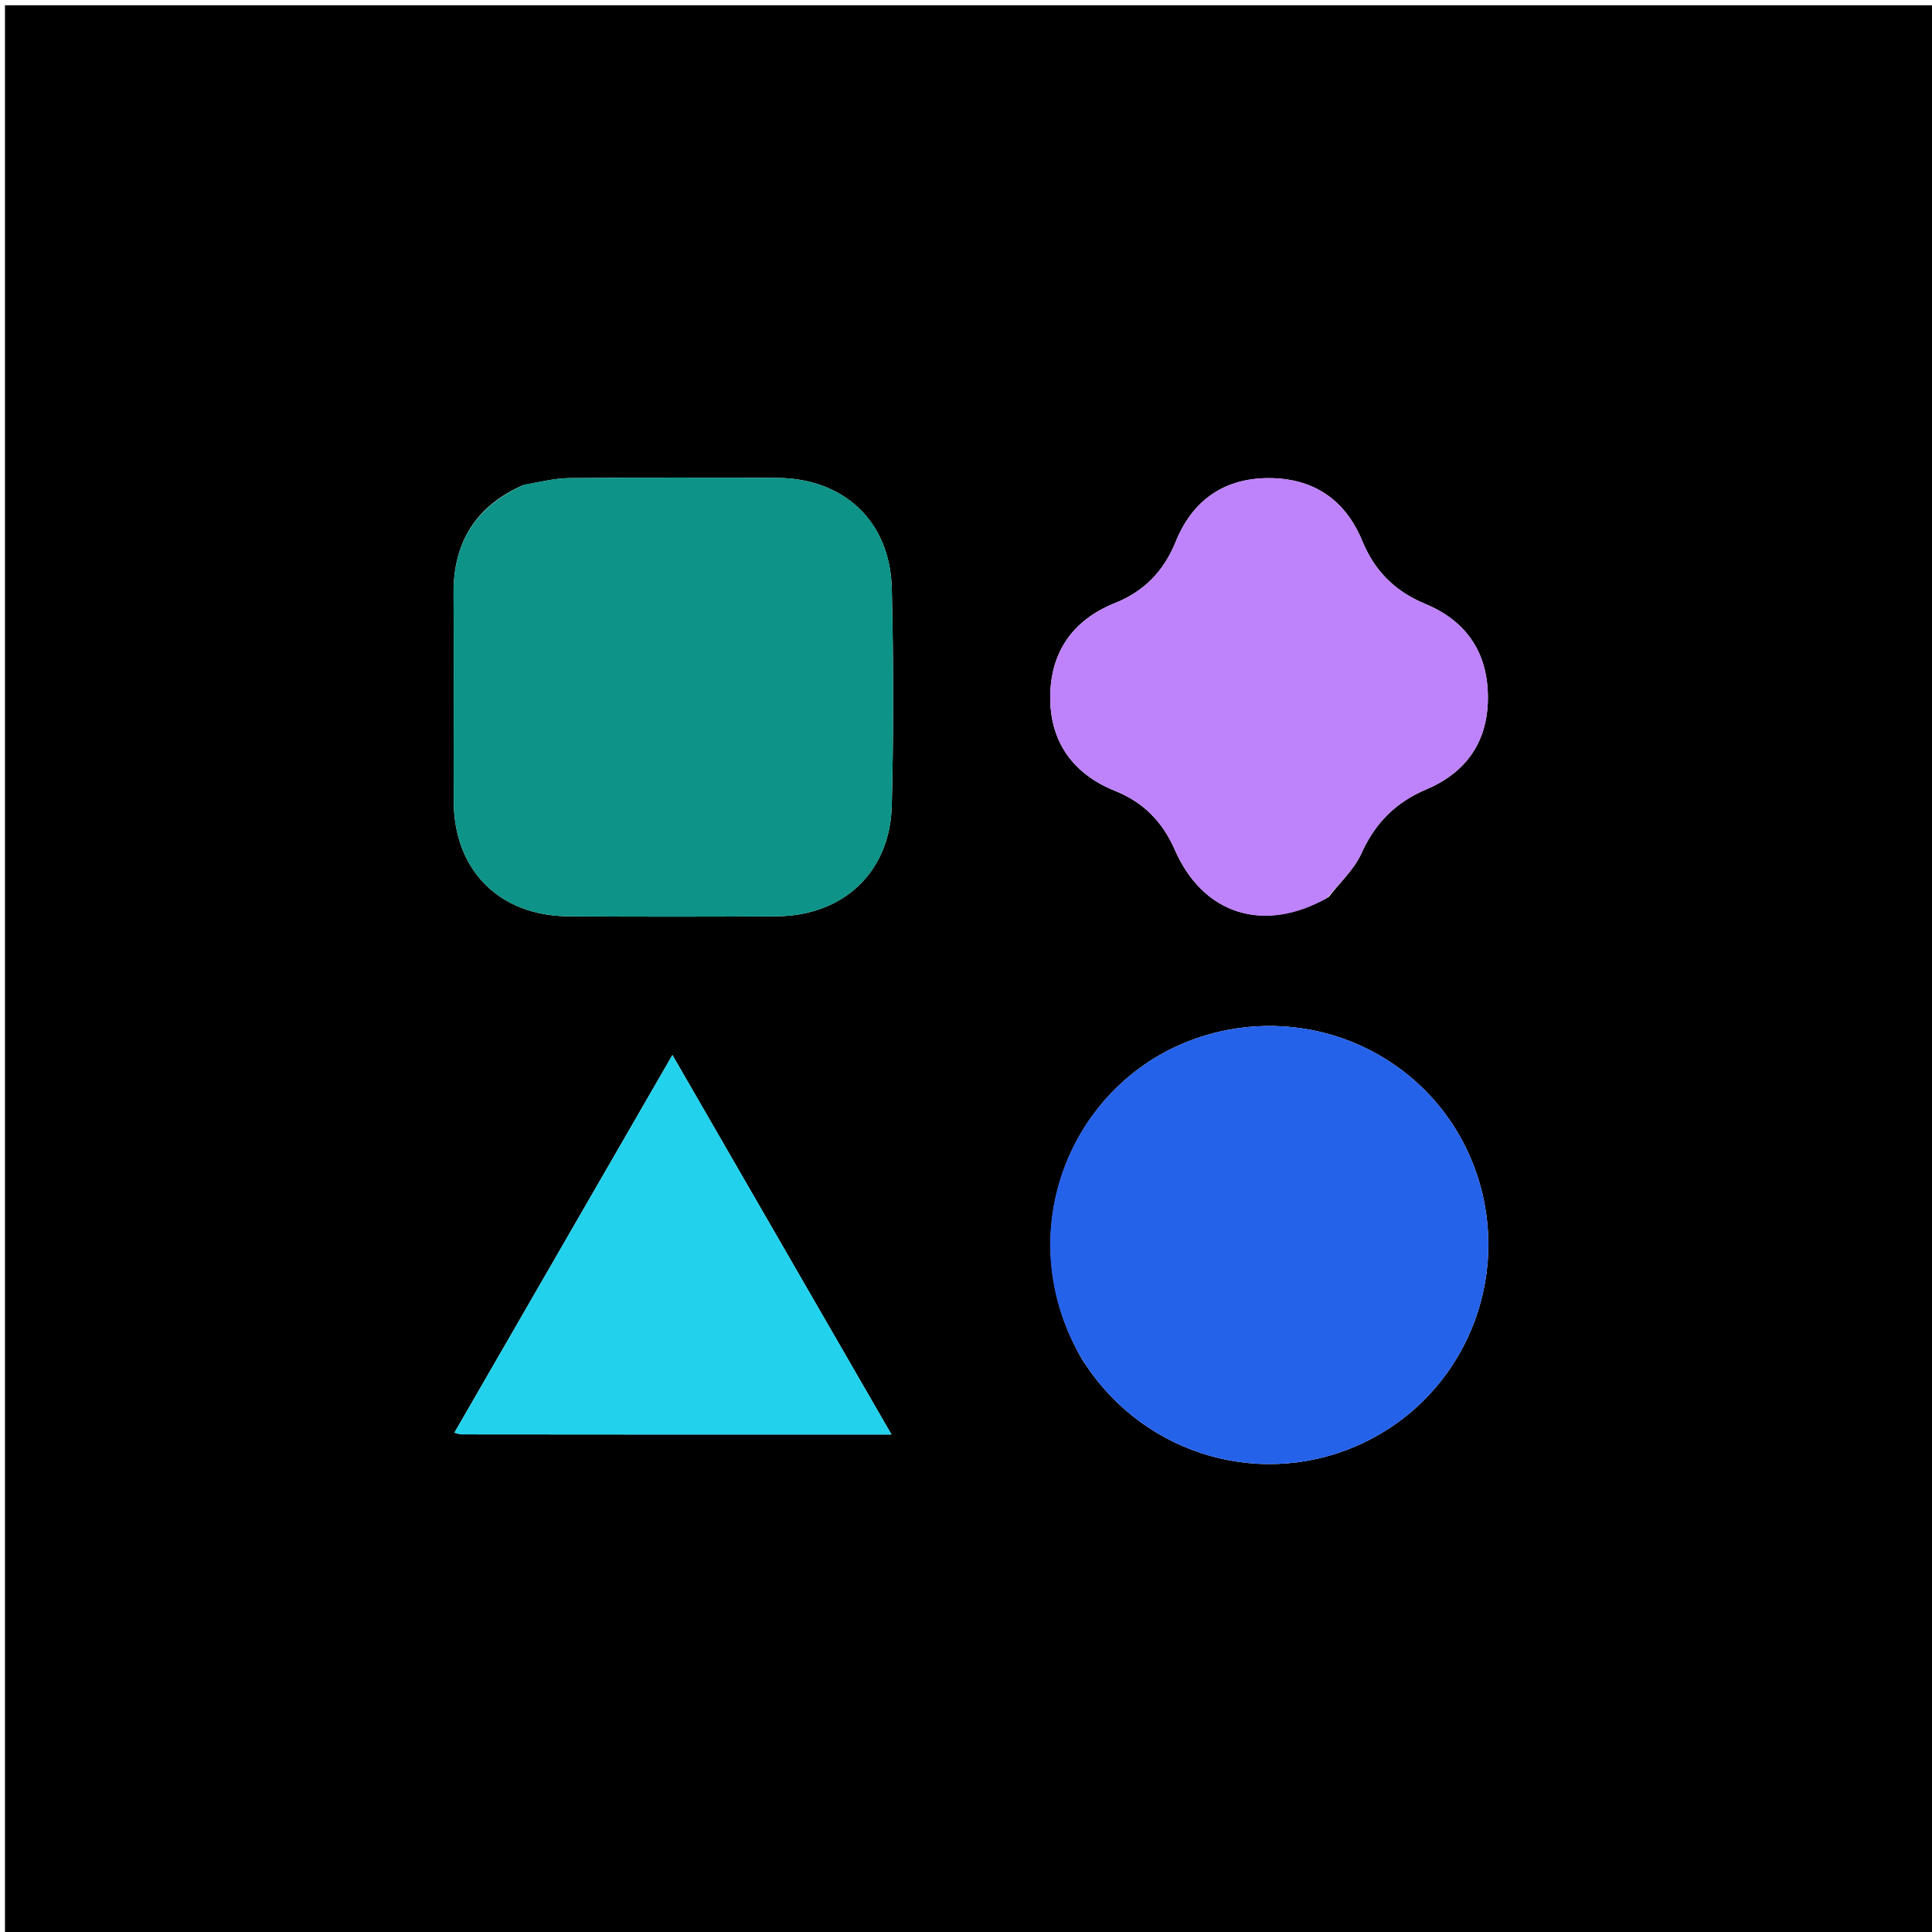
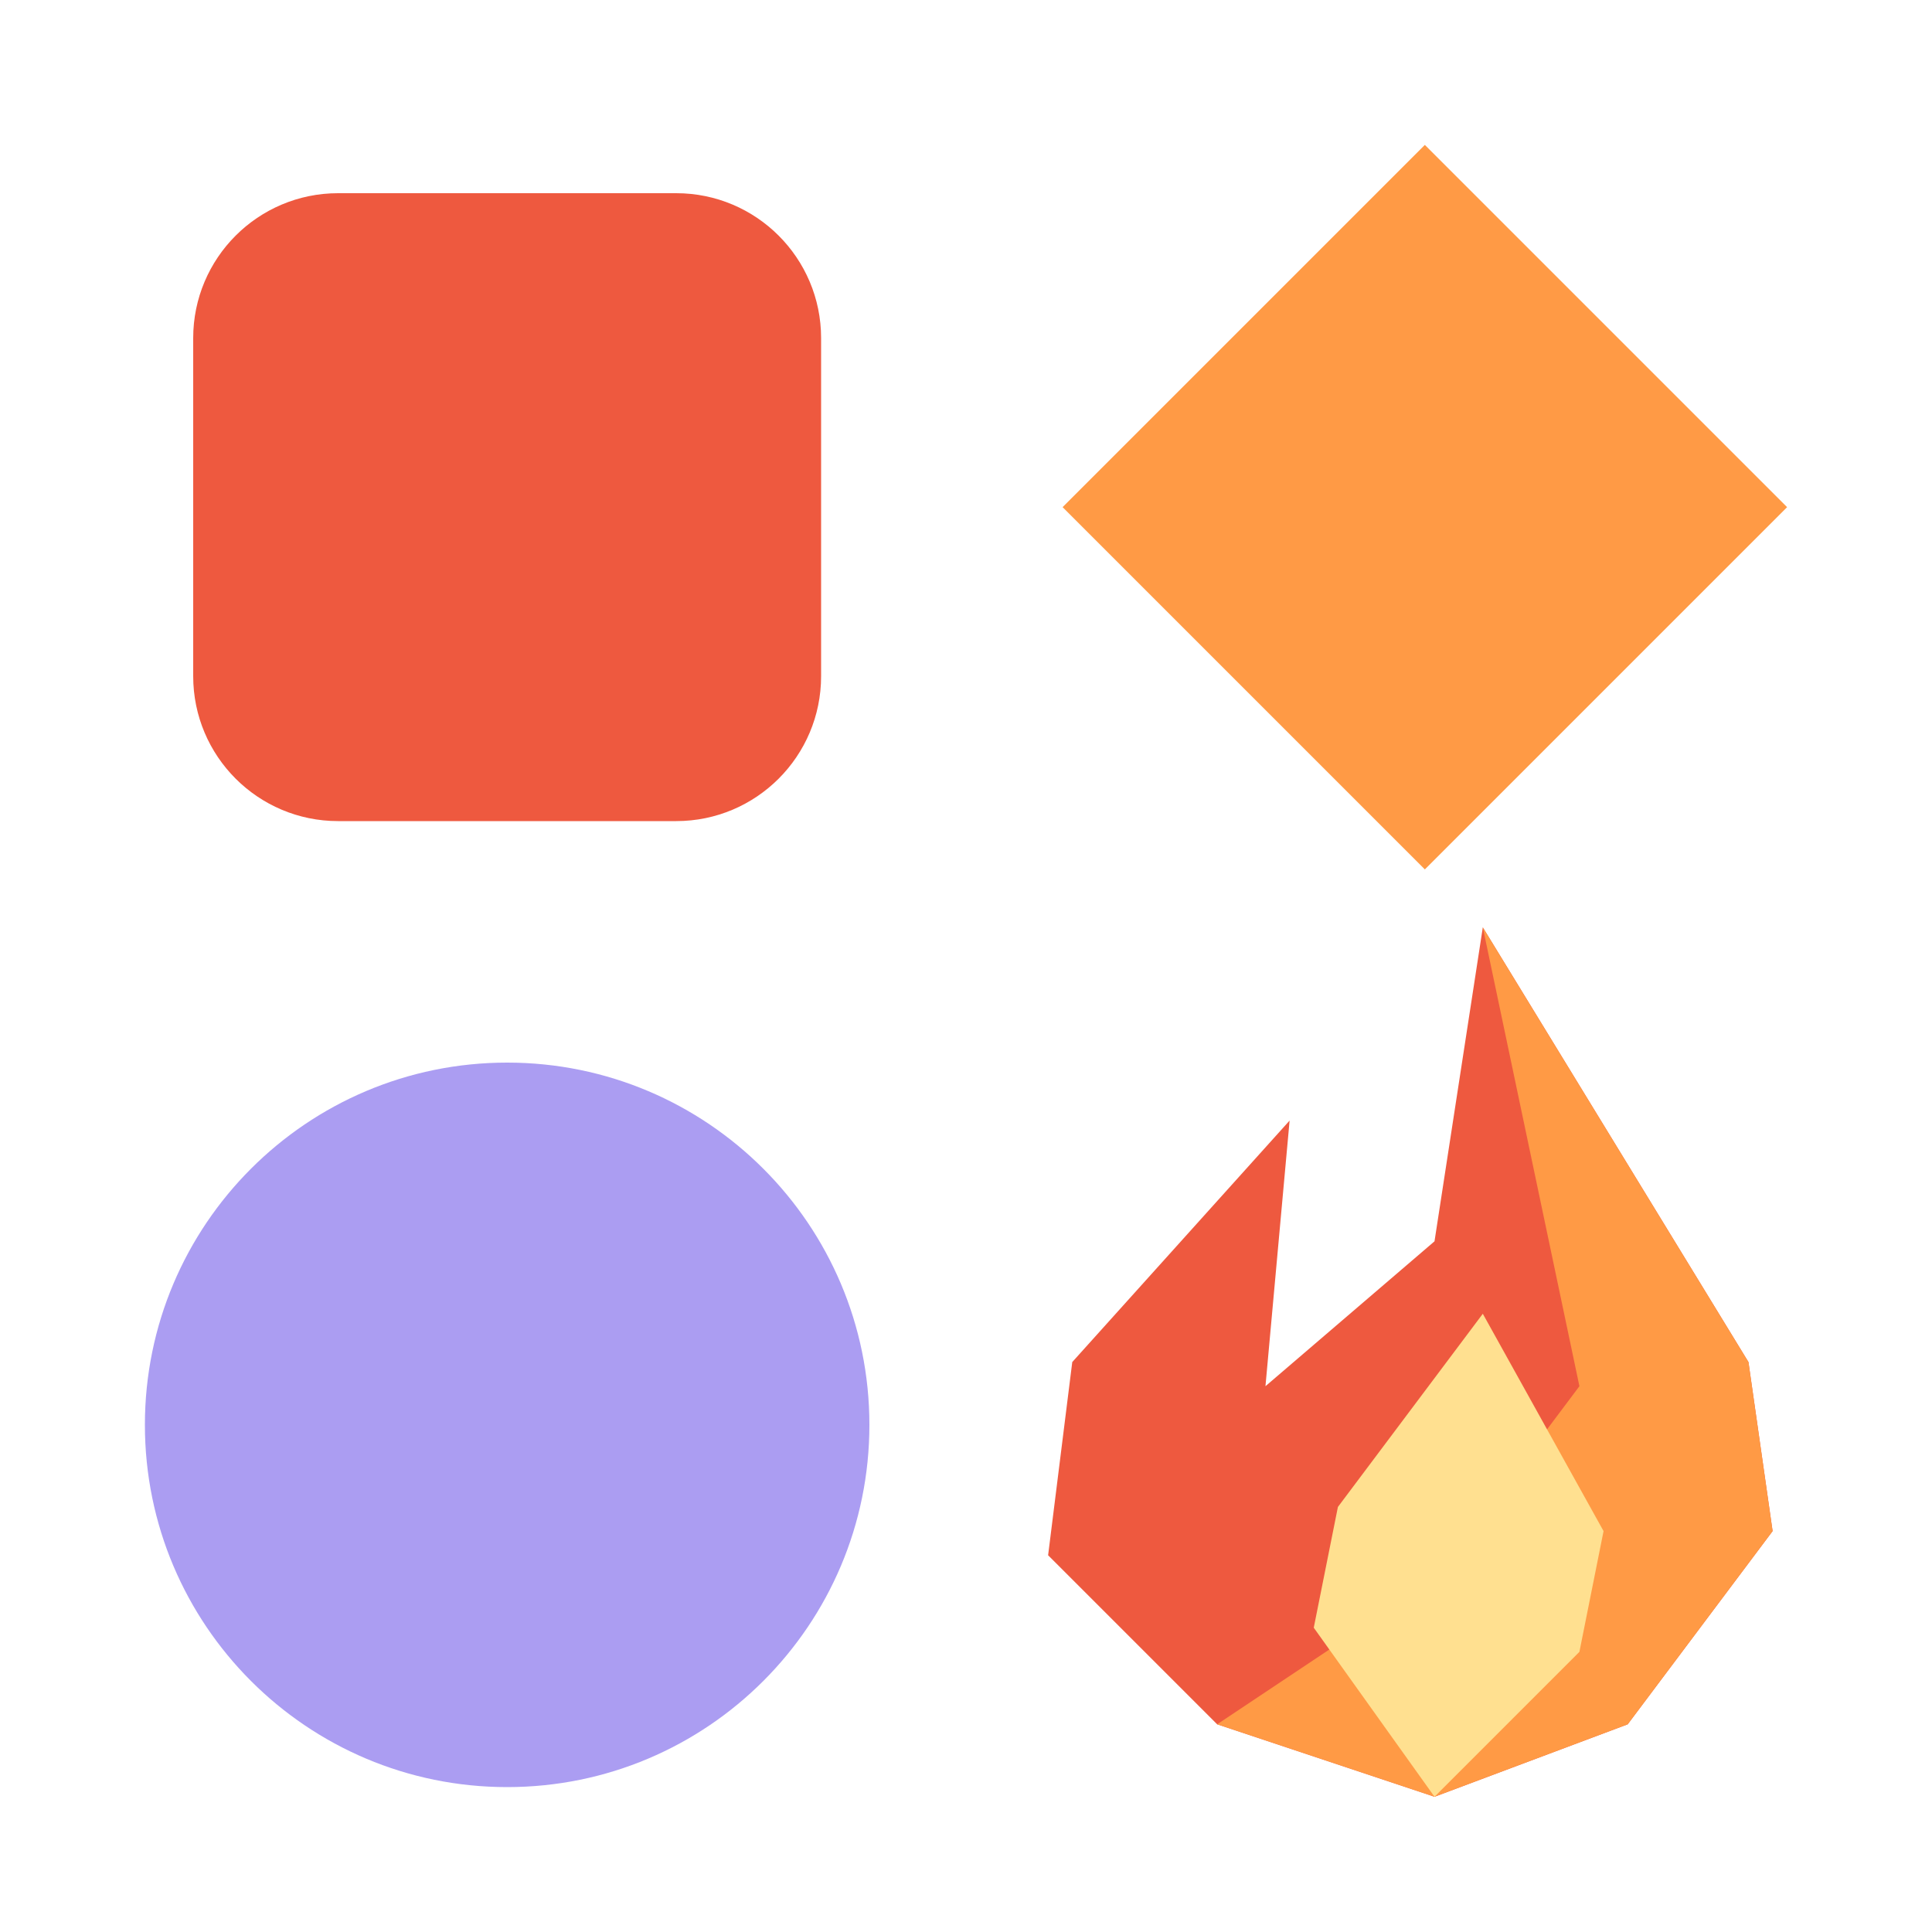
- <svg xmlns="http://www.w3.org/2000/svg" version="1.1" id="Layer_1" x="0px" y="0px" width="100%" viewBox="0 0 400 400" enable-background="new 0 0 400 400" xml:space="preserve">
-   <path fill="#000000" opacity="1" stroke="none" d=" M193,401   C128.687,401 64.873,401 1.03,401   C1.03,267.728 1.03,134.457 1.03,1.092   C134.23,1.092 267.46,1.092 400.845,1.092   C400.845,134.333 400.845,267.667 400.845,401   C331.79,401 262.645,401 193,401  M108.265,100.456   C98.542,104.77 93.831,112.225 93.904,122.881   C94.001,137.21 93.9,151.539 93.936,165.868   C93.971,180.167 103.364,189.625 117.745,189.717   C132.074,189.809 146.403,189.805 160.732,189.717   C174.568,189.632 184.28,180.6 184.632,166.821   C185.015,151.835 185.001,136.826 184.636,121.839   C184.298,107.945 174.72,99.002 160.852,98.942   C146.523,98.881 132.194,98.86 117.866,98.984   C114.912,99.009 111.964,99.749 108.265,100.456  M224.027,281.421   C224.585,282.249 225.123,283.091 225.704,283.903   C239.173,302.71 264.127,308.568 284.339,297.672   C304.514,286.796 313.392,262.491 305.016,241.065   C296.692,219.769 273.733,208.107 251.29,213.882   C222.805,221.213 208.139,254.076 224.027,281.421  M275.104,185.711   C277.409,182.717 280.371,180.019 281.879,176.666   C284.714,170.367 288.981,166.109 295.311,163.426   C303.807,159.824 308.227,153.216 308.05,143.882   C307.878,134.79 303.366,128.453 295.047,125.013   C288.843,122.446 284.596,118.212 282.056,112.024   C278.524,103.424 271.904,98.998 262.688,98.99   C253.411,98.982 246.852,103.626 243.406,112.174   C240.946,118.279 236.838,122.457 230.823,124.865   C221.924,128.428 217.392,135.255 217.436,144.557   C217.479,153.715 222.258,160.294 230.853,163.738   C236.748,166.1 240.705,170.161 243.241,175.958   C249.099,189.347 261.675,193.353 275.104,185.711  M137.5,297.003   C152.902,297.003 168.305,297.003 184.574,297.003   C169.309,270.559 154.46,244.835 139.217,218.43   C123.92,244.929 109.042,270.701 94.078,296.623   C94.958,296.834 95.267,296.973 95.576,296.974   C109.217,296.991 122.859,296.996 137.5,297.003  z" />
-   <path fill="#0D9387" opacity="1" stroke="none" d=" M108.639,100.308   C111.964,99.749 114.912,99.009 117.866,98.984   C132.194,98.86 146.523,98.881 160.852,98.942   C174.72,99.002 184.298,107.945 184.636,121.839   C185.001,136.826 185.015,151.835 184.632,166.821   C184.28,180.6 174.568,189.632 160.732,189.717   C146.403,189.805 132.074,189.809 117.745,189.717   C103.364,189.625 93.971,180.167 93.936,165.868   C93.9,151.539 94.001,137.21 93.904,122.881   C93.831,112.225 98.542,104.77 108.639,100.308  z" />
-   <path fill="#2562EA" opacity="1" stroke="none" d=" M223.853,281.1   C208.139,254.076 222.805,221.213 251.29,213.882   C273.733,208.107 296.692,219.769 305.016,241.065   C313.392,262.491 304.514,286.796 284.339,297.672   C264.127,308.568 239.173,302.71 225.704,283.903   C225.123,283.091 224.585,282.249 223.853,281.1  z" />
-   <path fill="#BE83FA" opacity="1" stroke="none" d=" M274.784,185.894   C261.675,193.353 249.099,189.347 243.241,175.958   C240.705,170.161 236.748,166.1 230.853,163.738   C222.258,160.294 217.479,153.715 217.436,144.557   C217.392,135.255 221.924,128.428 230.823,124.865   C236.838,122.457 240.946,118.279 243.406,112.174   C246.852,103.626 253.411,98.982 262.688,98.99   C271.904,98.998 278.524,103.424 282.056,112.024   C284.596,118.212 288.843,122.446 295.047,125.013   C303.366,128.453 307.878,134.79 308.05,143.882   C308.227,153.216 303.807,159.824 295.311,163.426   C288.981,166.109 284.714,170.367 281.879,176.666   C280.371,180.019 277.409,182.717 274.784,185.894  z" />
-   <path fill="#22D2ED" opacity="1" stroke="none" d=" M137,297.003   C122.859,296.996 109.217,296.991 95.576,296.974   C95.267,296.973 94.958,296.834 94.078,296.623   C109.042,270.701 123.92,244.929 139.217,218.43   C154.46,244.835 169.309,270.559 184.574,297.003   C168.305,297.003 152.902,297.003 137,297.003  z" />
+ <svg xmlns="http://www.w3.org/2000/svg" width="40" height="40" viewBox="0 0 40 40">
+   <rect x="4" y="4" width="13" height="13" rx="3" fill="#EE593F" />
+   <path d="m29.5 3 7.5 7.5-7.5 7.5-7.5-7.5Z" fill="#FF9A45" />
+   <circle cx="10.5" cy="29.5" r="7.5" fill="#AB9DF2" />
+   <g transform="translate(19.2 18.2) scale(.5)">
+     <path d="M23 2 34 20 35 27 29 35 21 38 12 35 5 28 6 20 15 10 14 21 21 15Z" fill="#EE593F" />
+     <path d="m23 2 4 19-6 8-9 6 9 3 8-3 6-8-1-7Z" fill="#FF9A45" />
+     <path d="m23 18 5 9-1 5-6 6-5-7 1-5Z" fill="#FFE090" />
+   </g>
</svg>
